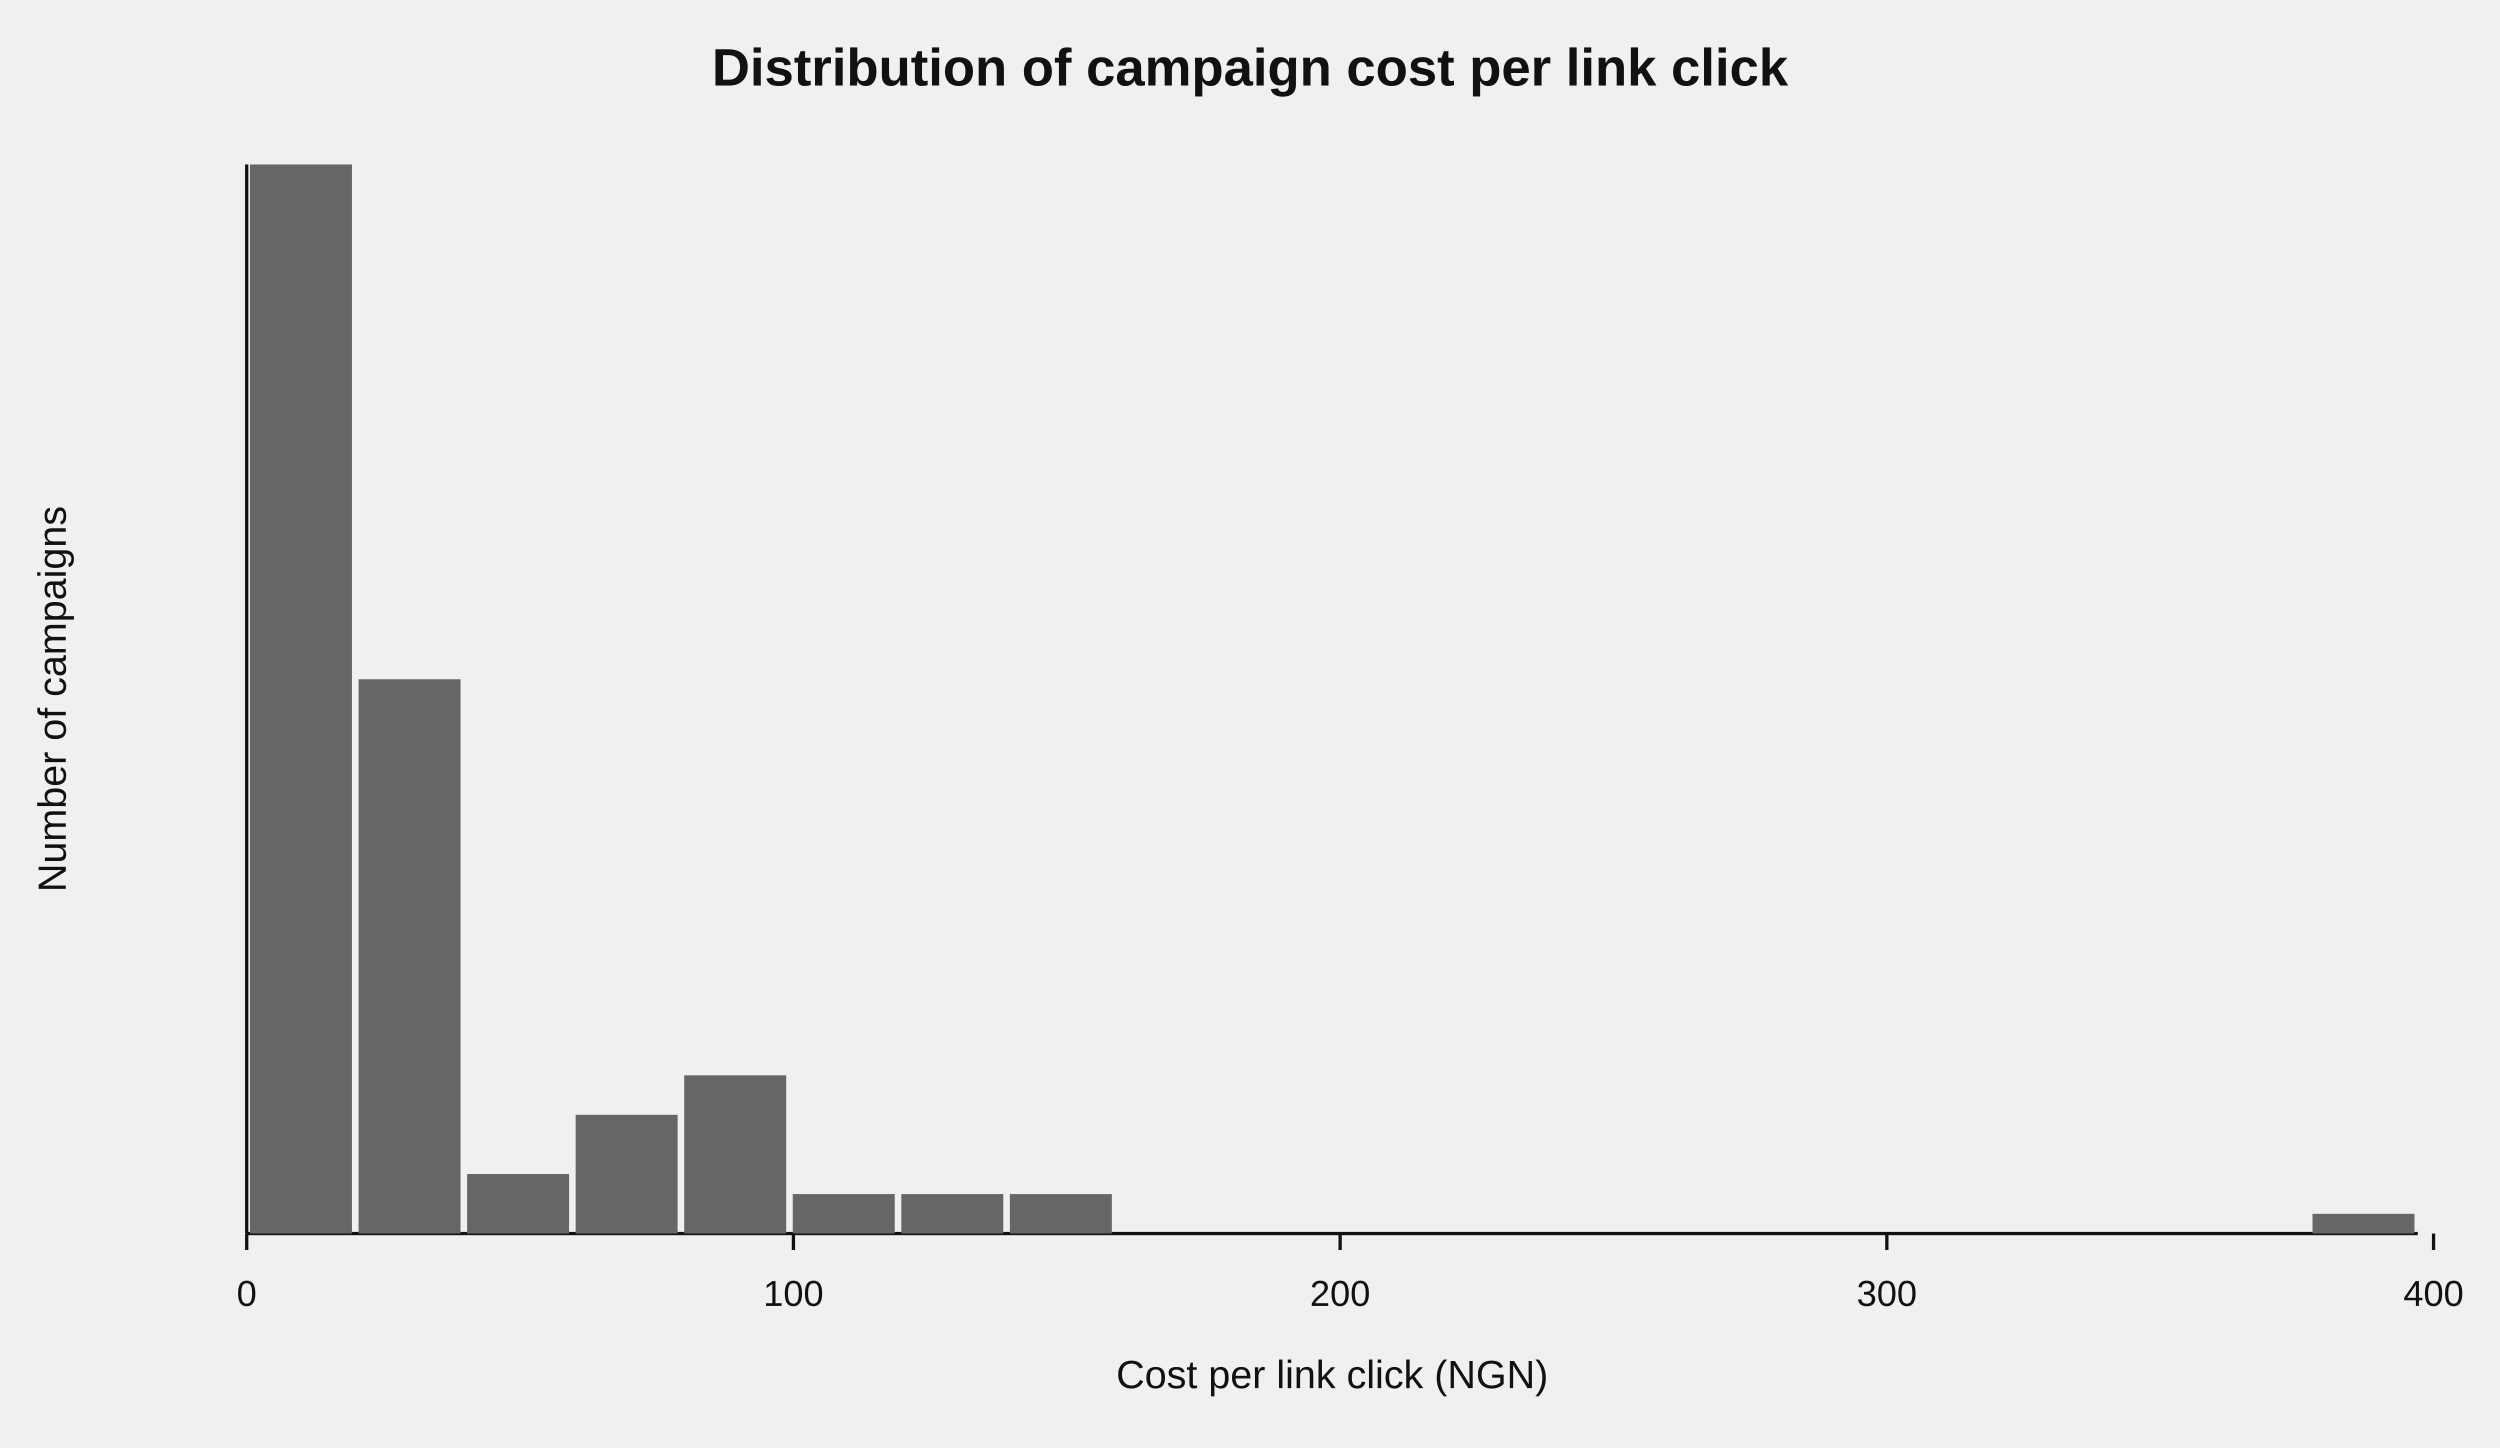
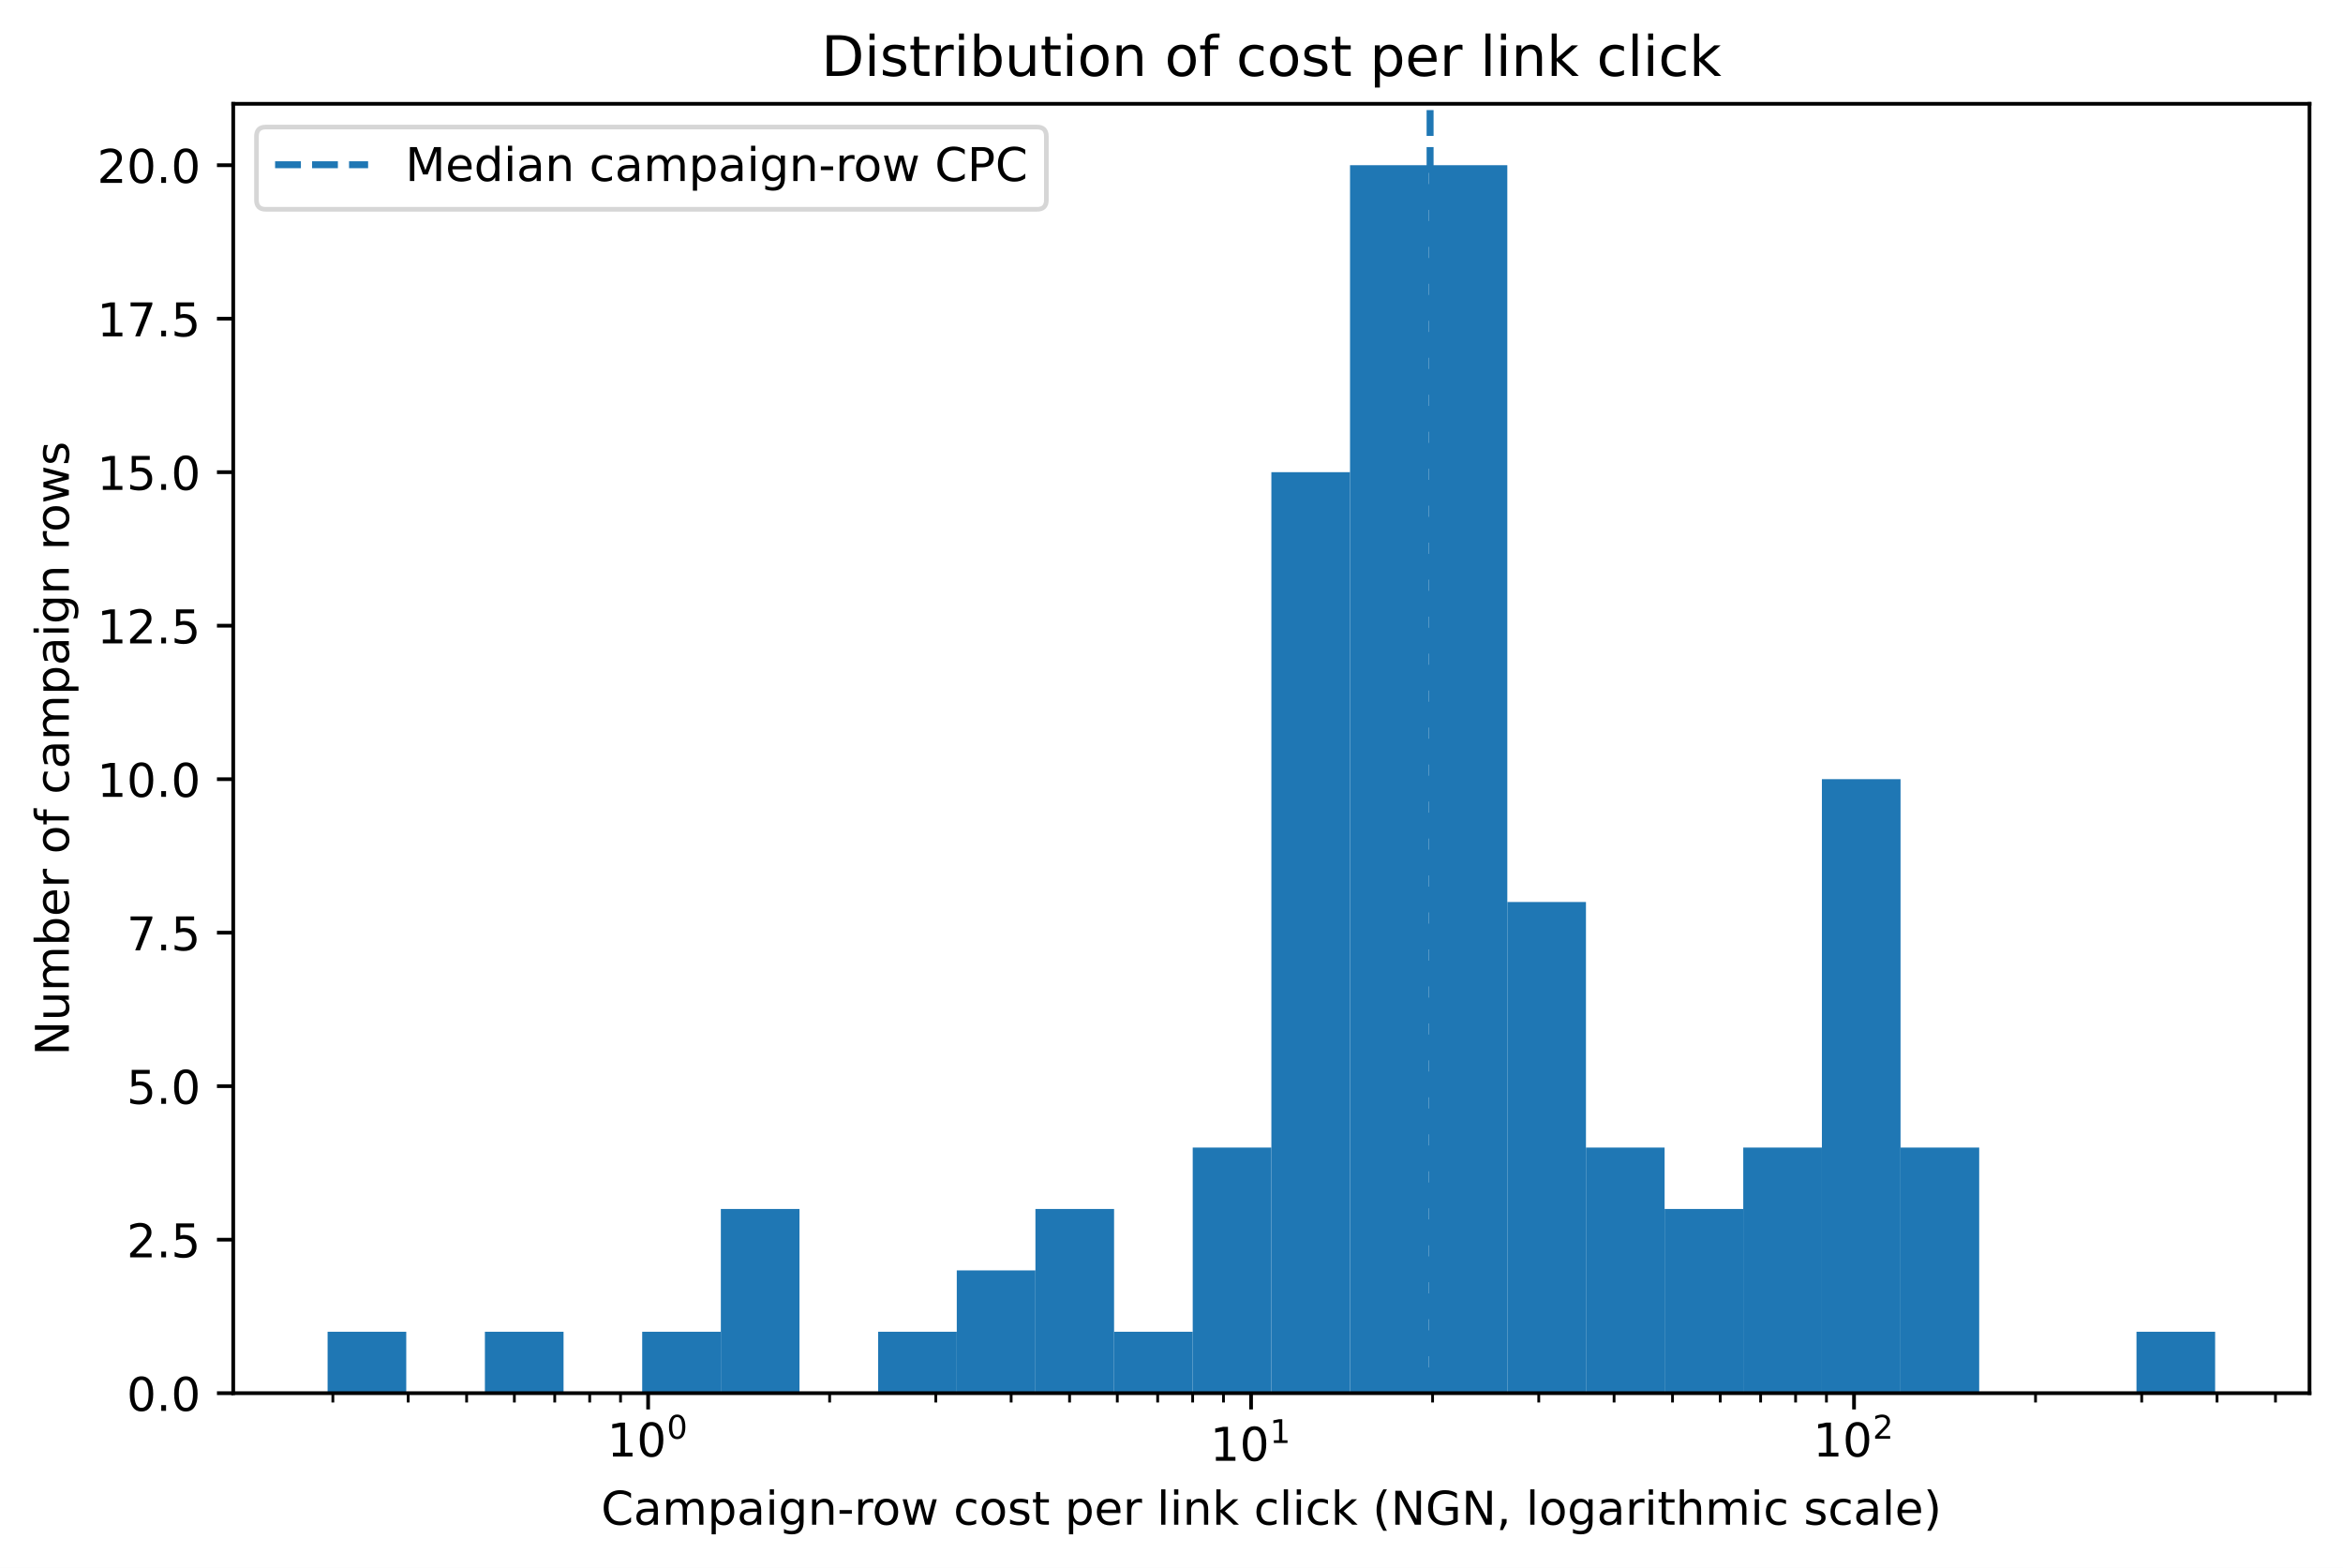
- <svg xmlns="http://www.w3.org/2000/svg" width="760" height="440" viewBox="0 0 760 440">
-   <style>text{font-family:Arial,sans-serif;fill:#111} .axis{stroke:#111;stroke-width:1} .bar{fill:#666} .pt{fill:#555;opacity:.65}</style>
-   <text x="380.0" y="26" text-anchor="middle" font-size="16" font-weight="bold">Distribution of campaign cost per link click</text>
-   <line class="axis" x1="75" y1="50" x2="75" y2="375" />
-   <line class="axis" x1="75" y1="375" x2="735" y2="375" />
-   <rect class="bar" x="76.0" y="50.0" width="31.0" height="325.0" />
-   <rect class="bar" x="109.0" y="206.5" width="31.0" height="168.5" />
-   <rect class="bar" x="142.0" y="356.9" width="31.0" height="18.1" />
-   <rect class="bar" x="175.0" y="338.9" width="31.0" height="36.1" />
-   <rect class="bar" x="208.0" y="326.9" width="31.0" height="48.1" />
-   <rect class="bar" x="241.0" y="363.0" width="31.0" height="12.0" />
-   <rect class="bar" x="274.0" y="363.0" width="31.0" height="12.0" />
-   <rect class="bar" x="307.0" y="363.0" width="31.0" height="12.0" />
-   <rect class="bar" x="340.0" y="375.0" width="31.0" height="0.0" />
-   <rect class="bar" x="373.0" y="375.0" width="31.0" height="0.0" />
-   <rect class="bar" x="406.0" y="375.0" width="31.0" height="0.0" />
-   <rect class="bar" x="439.0" y="375.0" width="31.0" height="0.0" />
-   <rect class="bar" x="472.0" y="375.0" width="31.0" height="0.0" />
-   <rect class="bar" x="505.0" y="375.0" width="31.0" height="0.0" />
-   <rect class="bar" x="538.0" y="375.0" width="31.0" height="0.0" />
-   <rect class="bar" x="571.0" y="375.0" width="31.0" height="0.0" />
-   <rect class="bar" x="604.0" y="375.0" width="31.0" height="0.0" />
-   <rect class="bar" x="637.0" y="375.0" width="31.0" height="0.0" />
-   <rect class="bar" x="670.0" y="375.0" width="31.0" height="0.0" />
-   <rect class="bar" x="703.0" y="369.0" width="31.0" height="6.0" />
-   <line x1="75.0" y1="375" x2="75.0" y2="380" stroke="#111" />
-   <text x="75.0" y="397" text-anchor="middle" font-size="11">0</text>
-   <line x1="241.2" y1="375" x2="241.2" y2="380" stroke="#111" />
-   <text x="241.2" y="397" text-anchor="middle" font-size="11">100</text>
-   <line x1="407.4" y1="375" x2="407.4" y2="380" stroke="#111" />
-   <text x="407.4" y="397" text-anchor="middle" font-size="11">200</text>
-   <line x1="573.6" y1="375" x2="573.6" y2="380" stroke="#111" />
-   <text x="573.6" y="397" text-anchor="middle" font-size="11">300</text>
-   <line x1="739.8" y1="375" x2="739.8" y2="380" stroke="#111" />
-   <text x="739.8" y="397" text-anchor="middle" font-size="11">400</text>
-   <text x="405.0" y="422" text-anchor="middle" font-size="12">Cost per link click (NGN)</text>
-   <text x="20" y="212.5" transform="rotate(-90 20 212.5)" text-anchor="middle" font-size="12">Number of campaigns</text>
+ <svg xmlns="http://www.w3.org/2000/svg" xmlns:xlink="http://www.w3.org/1999/xlink" width="503.744pt" height="337.074pt" viewBox="0 0 503.744 337.074" version="1.1">
+   <defs>
+     <style type="text/css">*{stroke-linejoin: round; stroke-linecap: butt}</style>
+   </defs>
+   <g id="figure_1">
+     <g id="patch_1">
+       <path d="M 0 337.074  L 503.744 337.074  L 503.744 0  L 0 0  z " style="fill: #ffffff" />
+     </g>
+     <g id="axes_1">
+       <g id="patch_2">
+         <path d="M 50.144 299.518  L 496.544 299.518  L 496.544 22.318  L 50.144 22.318  z " style="fill: #ffffff" />
+       </g>
+       <g id="patch_3">
+         <path d="M 70.435 299.518  L 87.344 299.518  L 87.344 286.318  L 70.435 286.318  z " clip-path="url(#pcea3760e45)" style="fill: #1f77b4" />
+       </g>
+       <g id="patch_4">
+         <path d="M 87.344 299.518  L 104.253 299.518  L 104.253 299.518  L 87.344 299.518  z " clip-path="url(#pcea3760e45)" style="fill: #1f77b4" />
+       </g>
+       <g id="patch_5">
+         <path d="M 104.253 299.518  L 121.162 299.518  L 121.162 286.318  L 104.253 286.318  z " clip-path="url(#pcea3760e45)" style="fill: #1f77b4" />
+       </g>
+       <g id="patch_6">
+         <path d="M 121.162 299.518  L 138.071 299.518  L 138.071 299.518  L 121.162 299.518  z " clip-path="url(#pcea3760e45)" style="fill: #1f77b4" />
+       </g>
+       <g id="patch_7">
+         <path d="M 138.071 299.518  L 154.98 299.518  L 154.98 286.318  L 138.071 286.318  z " clip-path="url(#pcea3760e45)" style="fill: #1f77b4" />
+       </g>
+       <g id="patch_8">
+         <path d="M 154.98 299.518  L 171.889 299.518  L 171.889 259.918  L 154.98 259.918  z " clip-path="url(#pcea3760e45)" style="fill: #1f77b4" />
+       </g>
+       <g id="patch_9">
+         <path d="M 171.889 299.518  L 188.798 299.518  L 188.798 299.518  L 171.889 299.518  z " clip-path="url(#pcea3760e45)" style="fill: #1f77b4" />
+       </g>
+       <g id="patch_10">
+         <path d="M 188.798 299.518  L 205.707 299.518  L 205.707 286.318  L 188.798 286.318  z " clip-path="url(#pcea3760e45)" style="fill: #1f77b4" />
+       </g>
+       <g id="patch_11">
+         <path d="M 205.707 299.518  L 222.616 299.518  L 222.616 273.118  L 205.707 273.118  z " clip-path="url(#pcea3760e45)" style="fill: #1f77b4" />
+       </g>
+       <g id="patch_12">
+         <path d="M 222.616 299.518  L 239.526 299.518  L 239.526 259.918  L 222.616 259.918  z " clip-path="url(#pcea3760e45)" style="fill: #1f77b4" />
+       </g>
+       <g id="patch_13">
+         <path d="M 239.526 299.518  L 256.435 299.518  L 256.435 286.318  L 239.526 286.318  z " clip-path="url(#pcea3760e45)" style="fill: #1f77b4" />
+       </g>
+       <g id="patch_14">
+         <path d="M 256.435 299.518  L 273.344 299.518  L 273.344 246.718  L 256.435 246.718  z " clip-path="url(#pcea3760e45)" style="fill: #1f77b4" />
+       </g>
+       <g id="patch_15">
+         <path d="M 273.344 299.518  L 290.253 299.518  L 290.253 101.518  L 273.344 101.518  z " clip-path="url(#pcea3760e45)" style="fill: #1f77b4" />
+       </g>
+       <g id="patch_16">
+         <path d="M 290.253 299.518  L 307.162 299.518  L 307.162 35.518  L 290.253 35.518  z " clip-path="url(#pcea3760e45)" style="fill: #1f77b4" />
+       </g>
+       <g id="patch_17">
+         <path d="M 307.162 299.518  L 324.071 299.518  L 324.071 35.518  L 307.162 35.518  z " clip-path="url(#pcea3760e45)" style="fill: #1f77b4" />
+       </g>
+       <g id="patch_18">
+         <path d="M 324.071 299.518  L 340.98 299.518  L 340.98 193.918  L 324.071 193.918  z " clip-path="url(#pcea3760e45)" style="fill: #1f77b4" />
+       </g>
+       <g id="patch_19">
+         <path d="M 340.98 299.518  L 357.889 299.518  L 357.889 246.718  L 340.98 246.718  z " clip-path="url(#pcea3760e45)" style="fill: #1f77b4" />
+       </g>
+       <g id="patch_20">
+         <path d="M 357.889 299.518  L 374.798 299.518  L 374.798 259.918  L 357.889 259.918  z " clip-path="url(#pcea3760e45)" style="fill: #1f77b4" />
+       </g>
+       <g id="patch_21">
+         <path d="M 374.798 299.518  L 391.707 299.518  L 391.707 246.718  L 374.798 246.718  z " clip-path="url(#pcea3760e45)" style="fill: #1f77b4" />
+       </g>
+       <g id="patch_22">
+         <path d="M 391.707 299.518  L 408.616 299.518  L 408.616 167.518  L 391.707 167.518  z " clip-path="url(#pcea3760e45)" style="fill: #1f77b4" />
+       </g>
+       <g id="patch_23">
+         <path d="M 408.616 299.518  L 425.526 299.518  L 425.526 246.718  L 408.616 246.718  z " clip-path="url(#pcea3760e45)" style="fill: #1f77b4" />
+       </g>
+       <g id="patch_24">
+         <path d="M 425.526 299.518  L 442.435 299.518  L 442.435 299.518  L 425.526 299.518  z " clip-path="url(#pcea3760e45)" style="fill: #1f77b4" />
+       </g>
+       <g id="patch_25">
+         <path d="M 442.435 299.518  L 459.344 299.518  L 459.344 299.518  L 442.435 299.518  z " clip-path="url(#pcea3760e45)" style="fill: #1f77b4" />
+       </g>
+       <g id="patch_26">
+         <path d="M 459.344 299.518  L 476.253 299.518  L 476.253 286.318  L 459.344 286.318  z " clip-path="url(#pcea3760e45)" style="fill: #1f77b4" />
+       </g>
+       <g id="matplotlib.axis_1">
+         <g id="xtick_1">
+           <g id="line2d_1">
+             <defs>
+               <path id="md36821b8e6" d="M 0 0  L 0 3.5  " style="stroke: #000000; stroke-width: 0.8" />
+             </defs>
+             <g>
+               <use xlink:href="#md36821b8e6" x="139.347" y="299.518" style="stroke: #000000; stroke-width: 0.8" />
+             </g>
+           </g>
+           <g id="text_1">
+             <g transform="translate(130.5474 314.1166)">
+               <text>
+                 <tspan x="0" y="-0.977" style="font-size: 10px; font-family: 'DejaVu Sans'">1</tspan>
+                 <tspan x="6.362" y="-0.977" style="font-size: 10px; font-family: 'DejaVu Sans'">0</tspan>
+                 <tspan x="12.82" y="-4.805" style="font-size: 7px; font-family: 'DejaVu Sans'">0</tspan>
+               </text>
+             </g>
+           </g>
+         </g>
+         <g id="xtick_2">
+           <g id="line2d_2">
+             <g>
+               <use xlink:href="#md36821b8e6" x="268.981" y="299.518" style="stroke: #000000; stroke-width: 0.8" />
+             </g>
+           </g>
+           <g id="text_2">
+             <g transform="translate(260.181 314.1166)">
+               <text>
+                 <tspan x="0" y="-0.064" style="font-size: 10px; font-family: 'DejaVu Sans'">1</tspan>
+                 <tspan x="6.362" y="-0.064" style="font-size: 10px; font-family: 'DejaVu Sans'">0</tspan>
+                 <tspan x="12.82" y="-3.892" style="font-size: 7px; font-family: 'DejaVu Sans'">1</tspan>
+               </text>
+             </g>
+           </g>
+         </g>
+         <g id="xtick_3">
+           <g id="line2d_3">
+             <g>
+               <use xlink:href="#md36821b8e6" x="398.615" y="299.518" style="stroke: #000000; stroke-width: 0.8" />
+             </g>
+           </g>
+           <g id="text_3">
+             <g transform="translate(389.8146 314.1166)">
+               <text>
+                 <tspan x="0" y="-0.977" style="font-size: 10px; font-family: 'DejaVu Sans'">1</tspan>
+                 <tspan x="6.362" y="-0.977" style="font-size: 10px; font-family: 'DejaVu Sans'">0</tspan>
+                 <tspan x="12.82" y="-4.805" style="font-size: 7px; font-family: 'DejaVu Sans'">2</tspan>
+               </text>
+             </g>
+           </g>
+         </g>
+         <g id="xtick_4">
+           <g id="line2d_4">
+             <defs>
+               <path id="m61a34b6917" d="M 0 0  L 0 2  " style="stroke: #000000; stroke-width: 0.6" />
+             </defs>
+             <g>
+               <use xlink:href="#m61a34b6917" x="71.565" y="299.518" style="stroke: #000000; stroke-width: 0.6" />
+             </g>
+           </g>
+         </g>
+         <g id="xtick_5">
+           <g id="line2d_5">
+             <g>
+               <use xlink:href="#m61a34b6917" x="87.761" y="299.518" style="stroke: #000000; stroke-width: 0.6" />
+             </g>
+           </g>
+         </g>
+         <g id="xtick_6">
+           <g id="line2d_6">
+             <g>
+               <use xlink:href="#m61a34b6917" x="100.324" y="299.518" style="stroke: #000000; stroke-width: 0.6" />
+             </g>
+           </g>
+         </g>
+         <g id="xtick_7">
+           <g id="line2d_7">
+             <g>
+               <use xlink:href="#m61a34b6917" x="110.588" y="299.518" style="stroke: #000000; stroke-width: 0.6" />
+             </g>
+           </g>
+         </g>
+         <g id="xtick_8">
+           <g id="line2d_8">
+             <g>
+               <use xlink:href="#m61a34b6917" x="119.267" y="299.518" style="stroke: #000000; stroke-width: 0.6" />
+             </g>
+           </g>
+         </g>
+         <g id="xtick_9">
+           <g id="line2d_9">
+             <g>
+               <use xlink:href="#m61a34b6917" x="126.785" y="299.518" style="stroke: #000000; stroke-width: 0.6" />
+             </g>
+           </g>
+         </g>
+         <g id="xtick_10">
+           <g id="line2d_10">
+             <g>
+               <use xlink:href="#m61a34b6917" x="133.416" y="299.518" style="stroke: #000000; stroke-width: 0.6" />
+             </g>
+           </g>
+         </g>
+         <g id="xtick_11">
+           <g id="line2d_11">
+             <g>
+               <use xlink:href="#m61a34b6917" x="178.371" y="299.518" style="stroke: #000000; stroke-width: 0.6" />
+             </g>
+           </g>
+         </g>
+         <g id="xtick_12">
+           <g id="line2d_12">
+             <g>
+               <use xlink:href="#m61a34b6917" x="201.198" y="299.518" style="stroke: #000000; stroke-width: 0.6" />
+             </g>
+           </g>
+         </g>
+         <g id="xtick_13">
+           <g id="line2d_13">
+             <g>
+               <use xlink:href="#m61a34b6917" x="217.395" y="299.518" style="stroke: #000000; stroke-width: 0.6" />
+             </g>
+           </g>
+         </g>
+         <g id="xtick_14">
+           <g id="line2d_14">
+             <g>
+               <use xlink:href="#m61a34b6917" x="229.957" y="299.518" style="stroke: #000000; stroke-width: 0.6" />
+             </g>
+           </g>
+         </g>
+         <g id="xtick_15">
+           <g id="line2d_15">
+             <g>
+               <use xlink:href="#m61a34b6917" x="240.222" y="299.518" style="stroke: #000000; stroke-width: 0.6" />
+             </g>
+           </g>
+         </g>
+         <g id="xtick_16">
+           <g id="line2d_16">
+             <g>
+               <use xlink:href="#m61a34b6917" x="248.9" y="299.518" style="stroke: #000000; stroke-width: 0.6" />
+             </g>
+           </g>
+         </g>
+         <g id="xtick_17">
+           <g id="line2d_17">
+             <g>
+               <use xlink:href="#m61a34b6917" x="256.418" y="299.518" style="stroke: #000000; stroke-width: 0.6" />
+             </g>
+           </g>
+         </g>
+         <g id="xtick_18">
+           <g id="line2d_18">
+             <g>
+               <use xlink:href="#m61a34b6917" x="263.049" y="299.518" style="stroke: #000000; stroke-width: 0.6" />
+             </g>
+           </g>
+         </g>
+         <g id="xtick_19">
+           <g id="line2d_19">
+             <g>
+               <use xlink:href="#m61a34b6917" x="308.005" y="299.518" style="stroke: #000000; stroke-width: 0.6" />
+             </g>
+           </g>
+         </g>
+         <g id="xtick_20">
+           <g id="line2d_20">
+             <g>
+               <use xlink:href="#m61a34b6917" x="330.832" y="299.518" style="stroke: #000000; stroke-width: 0.6" />
+             </g>
+           </g>
+         </g>
+         <g id="xtick_21">
+           <g id="line2d_21">
+             <g>
+               <use xlink:href="#m61a34b6917" x="347.028" y="299.518" style="stroke: #000000; stroke-width: 0.6" />
+             </g>
+           </g>
+         </g>
+         <g id="xtick_22">
+           <g id="line2d_22">
+             <g>
+               <use xlink:href="#m61a34b6917" x="359.591" y="299.518" style="stroke: #000000; stroke-width: 0.6" />
+             </g>
+           </g>
+         </g>
+         <g id="xtick_23">
+           <g id="line2d_23">
+             <g>
+               <use xlink:href="#m61a34b6917" x="369.856" y="299.518" style="stroke: #000000; stroke-width: 0.6" />
+             </g>
+           </g>
+         </g>
+         <g id="xtick_24">
+           <g id="line2d_24">
+             <g>
+               <use xlink:href="#m61a34b6917" x="378.534" y="299.518" style="stroke: #000000; stroke-width: 0.6" />
+             </g>
+           </g>
+         </g>
+         <g id="xtick_25">
+           <g id="line2d_25">
+             <g>
+               <use xlink:href="#m61a34b6917" x="386.052" y="299.518" style="stroke: #000000; stroke-width: 0.6" />
+             </g>
+           </g>
+         </g>
+         <g id="xtick_26">
+           <g id="line2d_26">
+             <g>
+               <use xlink:href="#m61a34b6917" x="392.683" y="299.518" style="stroke: #000000; stroke-width: 0.6" />
+             </g>
+           </g>
+         </g>
+         <g id="xtick_27">
+           <g id="line2d_27">
+             <g>
+               <use xlink:href="#m61a34b6917" x="437.638" y="299.518" style="stroke: #000000; stroke-width: 0.6" />
+             </g>
+           </g>
+         </g>
+         <g id="xtick_28">
+           <g id="line2d_28">
+             <g>
+               <use xlink:href="#m61a34b6917" x="460.466" y="299.518" style="stroke: #000000; stroke-width: 0.6" />
+             </g>
+           </g>
+         </g>
+         <g id="xtick_29">
+           <g id="line2d_29">
+             <g>
+               <use xlink:href="#m61a34b6917" x="476.662" y="299.518" style="stroke: #000000; stroke-width: 0.6" />
+             </g>
+           </g>
+         </g>
+         <g id="xtick_30">
+           <g id="line2d_30">
+             <g>
+               <use xlink:href="#m61a34b6917" x="489.225" y="299.518" style="stroke: #000000; stroke-width: 0.6" />
+             </g>
+           </g>
+         </g>
+         <g id="text_4">
+           <text style="font-size: 10px; font-family: 'DejaVu Sans', 'Bitstream Vera Sans', 'Computer Modern Sans Serif', 'Lucida Grande', 'Verdana', 'Geneva', 'Lucid', 'Arial', 'Helvetica', 'Avant Garde', sans-serif; text-anchor: middle" x="273.344" y="327.795" transform="rotate(-0 273.3438 327.7947)">Campaign-row cost per link click (NGN, logarithmic scale)</text>
+         </g>
+       </g>
+       <g id="matplotlib.axis_2">
+         <g id="ytick_1">
+           <g id="line2d_31">
+             <defs>
+               <path id="m6704522b35" d="M 0 0  L -3.5 0  " style="stroke: #000000; stroke-width: 0.8" />
+             </defs>
+             <g>
+               <use xlink:href="#m6704522b35" x="50.144" y="299.518" style="stroke: #000000; stroke-width: 0.8" />
+             </g>
+           </g>
+           <g id="text_5">
+             <text style="font-size: 10px; font-family: 'DejaVu Sans', 'Bitstream Vera Sans', 'Computer Modern Sans Serif', 'Lucida Grande', 'Verdana', 'Geneva', 'Lucid', 'Arial', 'Helvetica', 'Avant Garde', sans-serif; text-anchor: end" x="43.144" y="303.317" transform="rotate(-0 43.14375 303.3173)">0.0</text>
+           </g>
+         </g>
+         <g id="ytick_2">
+           <g id="line2d_32">
+             <g>
+               <use xlink:href="#m6704522b35" x="50.144" y="266.518" style="stroke: #000000; stroke-width: 0.8" />
+             </g>
+           </g>
+           <g id="text_6">
+             <text style="font-size: 10px; font-family: 'DejaVu Sans', 'Bitstream Vera Sans', 'Computer Modern Sans Serif', 'Lucida Grande', 'Verdana', 'Geneva', 'Lucid', 'Arial', 'Helvetica', 'Avant Garde', sans-serif; text-anchor: end" x="43.144" y="270.317" transform="rotate(-0 43.14375 270.3173)">2.5</text>
+           </g>
+         </g>
+         <g id="ytick_3">
+           <g id="line2d_33">
+             <g>
+               <use xlink:href="#m6704522b35" x="50.144" y="233.518" style="stroke: #000000; stroke-width: 0.8" />
+             </g>
+           </g>
+           <g id="text_7">
+             <text style="font-size: 10px; font-family: 'DejaVu Sans', 'Bitstream Vera Sans', 'Computer Modern Sans Serif', 'Lucida Grande', 'Verdana', 'Geneva', 'Lucid', 'Arial', 'Helvetica', 'Avant Garde', sans-serif; text-anchor: end" x="43.144" y="237.317" transform="rotate(-0 43.14375 237.3173)">5.0</text>
+           </g>
+         </g>
+         <g id="ytick_4">
+           <g id="line2d_34">
+             <g>
+               <use xlink:href="#m6704522b35" x="50.144" y="200.518" style="stroke: #000000; stroke-width: 0.8" />
+             </g>
+           </g>
+           <g id="text_8">
+             <text style="font-size: 10px; font-family: 'DejaVu Sans', 'Bitstream Vera Sans', 'Computer Modern Sans Serif', 'Lucida Grande', 'Verdana', 'Geneva', 'Lucid', 'Arial', 'Helvetica', 'Avant Garde', sans-serif; text-anchor: end" x="43.144" y="204.317" transform="rotate(-0 43.14375 204.3173)">7.5</text>
+           </g>
+         </g>
+         <g id="ytick_5">
+           <g id="line2d_35">
+             <g>
+               <use xlink:href="#m6704522b35" x="50.144" y="167.518" style="stroke: #000000; stroke-width: 0.8" />
+             </g>
+           </g>
+           <g id="text_9">
+             <text style="font-size: 10px; font-family: 'DejaVu Sans', 'Bitstream Vera Sans', 'Computer Modern Sans Serif', 'Lucida Grande', 'Verdana', 'Geneva', 'Lucid', 'Arial', 'Helvetica', 'Avant Garde', sans-serif; text-anchor: end" x="43.144" y="171.317" transform="rotate(-0 43.14375 171.3173)">10.0</text>
+           </g>
+         </g>
+         <g id="ytick_6">
+           <g id="line2d_36">
+             <g>
+               <use xlink:href="#m6704522b35" x="50.144" y="134.518" style="stroke: #000000; stroke-width: 0.8" />
+             </g>
+           </g>
+           <g id="text_10">
+             <text style="font-size: 10px; font-family: 'DejaVu Sans', 'Bitstream Vera Sans', 'Computer Modern Sans Serif', 'Lucida Grande', 'Verdana', 'Geneva', 'Lucid', 'Arial', 'Helvetica', 'Avant Garde', sans-serif; text-anchor: end" x="43.144" y="138.317" transform="rotate(-0 43.14375 138.3173)">12.5</text>
+           </g>
+         </g>
+         <g id="ytick_7">
+           <g id="line2d_37">
+             <g>
+               <use xlink:href="#m6704522b35" x="50.144" y="101.518" style="stroke: #000000; stroke-width: 0.8" />
+             </g>
+           </g>
+           <g id="text_11">
+             <text style="font-size: 10px; font-family: 'DejaVu Sans', 'Bitstream Vera Sans', 'Computer Modern Sans Serif', 'Lucida Grande', 'Verdana', 'Geneva', 'Lucid', 'Arial', 'Helvetica', 'Avant Garde', sans-serif; text-anchor: end" x="43.144" y="105.317" transform="rotate(-0 43.14375 105.3173)">15.0</text>
+           </g>
+         </g>
+         <g id="ytick_8">
+           <g id="line2d_38">
+             <g>
+               <use xlink:href="#m6704522b35" x="50.144" y="68.518" style="stroke: #000000; stroke-width: 0.8" />
+             </g>
+           </g>
+           <g id="text_12">
+             <text style="font-size: 10px; font-family: 'DejaVu Sans', 'Bitstream Vera Sans', 'Computer Modern Sans Serif', 'Lucida Grande', 'Verdana', 'Geneva', 'Lucid', 'Arial', 'Helvetica', 'Avant Garde', sans-serif; text-anchor: end" x="43.144" y="72.317" transform="rotate(-0 43.14375 72.31734)">17.5</text>
+           </g>
+         </g>
+         <g id="ytick_9">
+           <g id="line2d_39">
+             <g>
+               <use xlink:href="#m6704522b35" x="50.144" y="35.518" style="stroke: #000000; stroke-width: 0.8" />
+             </g>
+           </g>
+           <g id="text_13">
+             <text style="font-size: 10px; font-family: 'DejaVu Sans', 'Bitstream Vera Sans', 'Computer Modern Sans Serif', 'Lucida Grande', 'Verdana', 'Geneva', 'Lucid', 'Arial', 'Helvetica', 'Avant Garde', sans-serif; text-anchor: end" x="43.144" y="39.317" transform="rotate(-0 43.14375 39.31734)">20.0</text>
+           </g>
+         </g>
+         <g id="text_14">
+           <text style="font-size: 10px; font-family: 'DejaVu Sans', 'Bitstream Vera Sans', 'Computer Modern Sans Serif', 'Lucida Grande', 'Verdana', 'Geneva', 'Lucid', 'Arial', 'Helvetica', 'Avant Garde', sans-serif; text-anchor: middle" x="14.798" y="160.918" transform="rotate(-90 14.79844 160.9181)">Number of campaign rows</text>
+         </g>
+       </g>
+       <g id="line2d_40">
+         <path d="M 307.469 299.518  L 307.469 22.318  " clip-path="url(#pcea3760e45)" style="fill: none; stroke-dasharray: 5.55,2.4; stroke-dashoffset: 0; stroke: #1f77b4; stroke-width: 1.5" />
+       </g>
+       <g id="patch_27">
+         <path d="M 50.144 299.518  L 50.144 22.318  " style="fill: none; stroke: #000000; stroke-width: 0.8; stroke-linejoin: miter; stroke-linecap: square" />
+       </g>
+       <g id="patch_28">
+         <path d="M 496.544 299.518  L 496.544 22.318  " style="fill: none; stroke: #000000; stroke-width: 0.8; stroke-linejoin: miter; stroke-linecap: square" />
+       </g>
+       <g id="patch_29">
+         <path d="M 50.144 299.518  L 496.544 299.518  " style="fill: none; stroke: #000000; stroke-width: 0.8; stroke-linejoin: miter; stroke-linecap: square" />
+       </g>
+       <g id="patch_30">
+         <path d="M 50.144 22.318  L 496.544 22.318  " style="fill: none; stroke: #000000; stroke-width: 0.8; stroke-linejoin: miter; stroke-linecap: square" />
+       </g>
+       <g id="text_15">
+         <text style="font-size: 12px; font-family: 'DejaVu Sans', 'Bitstream Vera Sans', 'Computer Modern Sans Serif', 'Lucida Grande', 'Verdana', 'Geneva', 'Lucid', 'Arial', 'Helvetica', 'Avant Garde', sans-serif; text-anchor: middle" x="273.344" y="16.318" transform="rotate(-0 273.3438 16.31812)">Distribution of cost per link click</text>
+       </g>
+       <g id="legend_1">
+         <g id="patch_31">
+           <path d="M 57.144 44.996  L 222.967 44.996  Q 224.967 44.996 224.967 42.996  L 224.967 29.318  Q 224.967 27.318 222.967 27.318  L 57.144 27.318  Q 55.144 27.318 55.144 29.318  L 55.144 42.996  Q 55.144 44.996 57.144 44.996  z " style="fill: #ffffff; opacity: 0.8; stroke: #cccccc; stroke-linejoin: miter" />
+         </g>
+         <g id="line2d_41">
+           <path d="M 59.144 35.417  L 69.144 35.417  L 79.144 35.417  " style="fill: none; stroke-dasharray: 5.55,2.4; stroke-dashoffset: 0; stroke: #1f77b4; stroke-width: 1.5" />
+         </g>
+         <g id="text_16">
+           <text style="font-size: 10px; font-family: 'DejaVu Sans', 'Bitstream Vera Sans', 'Computer Modern Sans Serif', 'Lucida Grande', 'Verdana', 'Geneva', 'Lucid', 'Arial', 'Helvetica', 'Avant Garde', sans-serif; text-anchor: start" x="87.144" y="38.917" transform="rotate(-0 87.14375 38.91656)">Median campaign-row CPC</text>
+         </g>
+       </g>
+     </g>
+   </g>
+   <defs>
+     <clipPath id="pcea3760e45">
+       <rect x="50.144" y="22.318" width="446.4" height="277.2" />
+     </clipPath>
+   </defs>
</svg>
